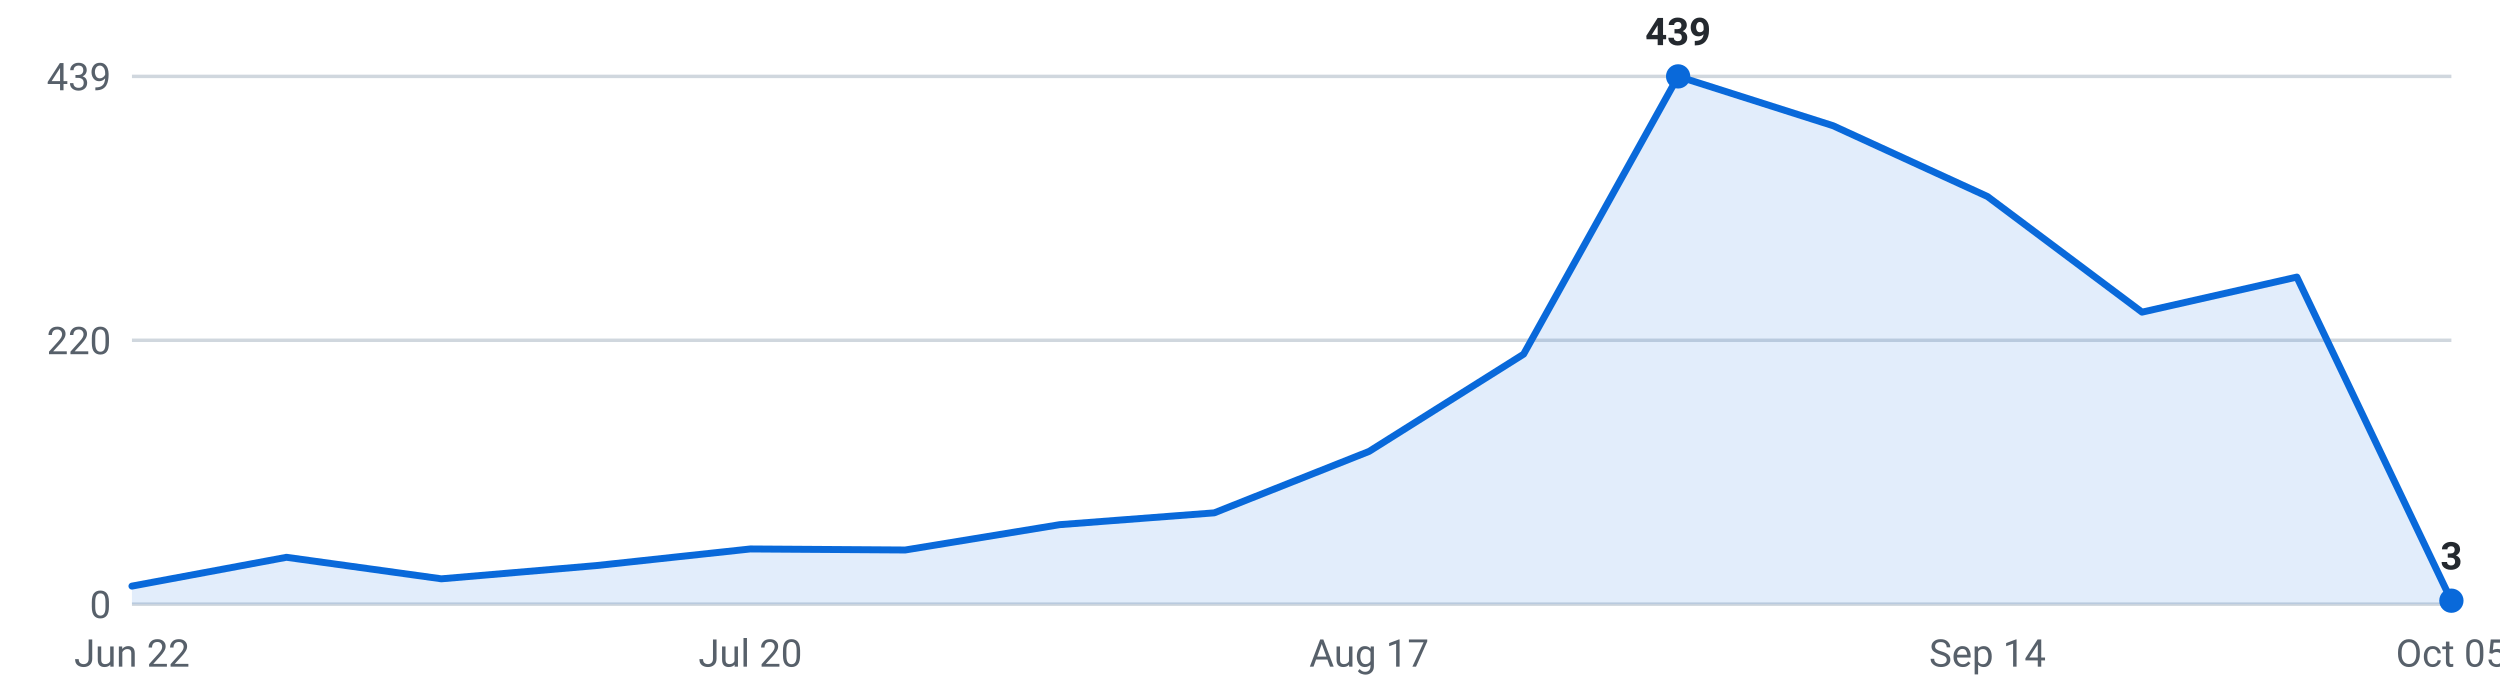
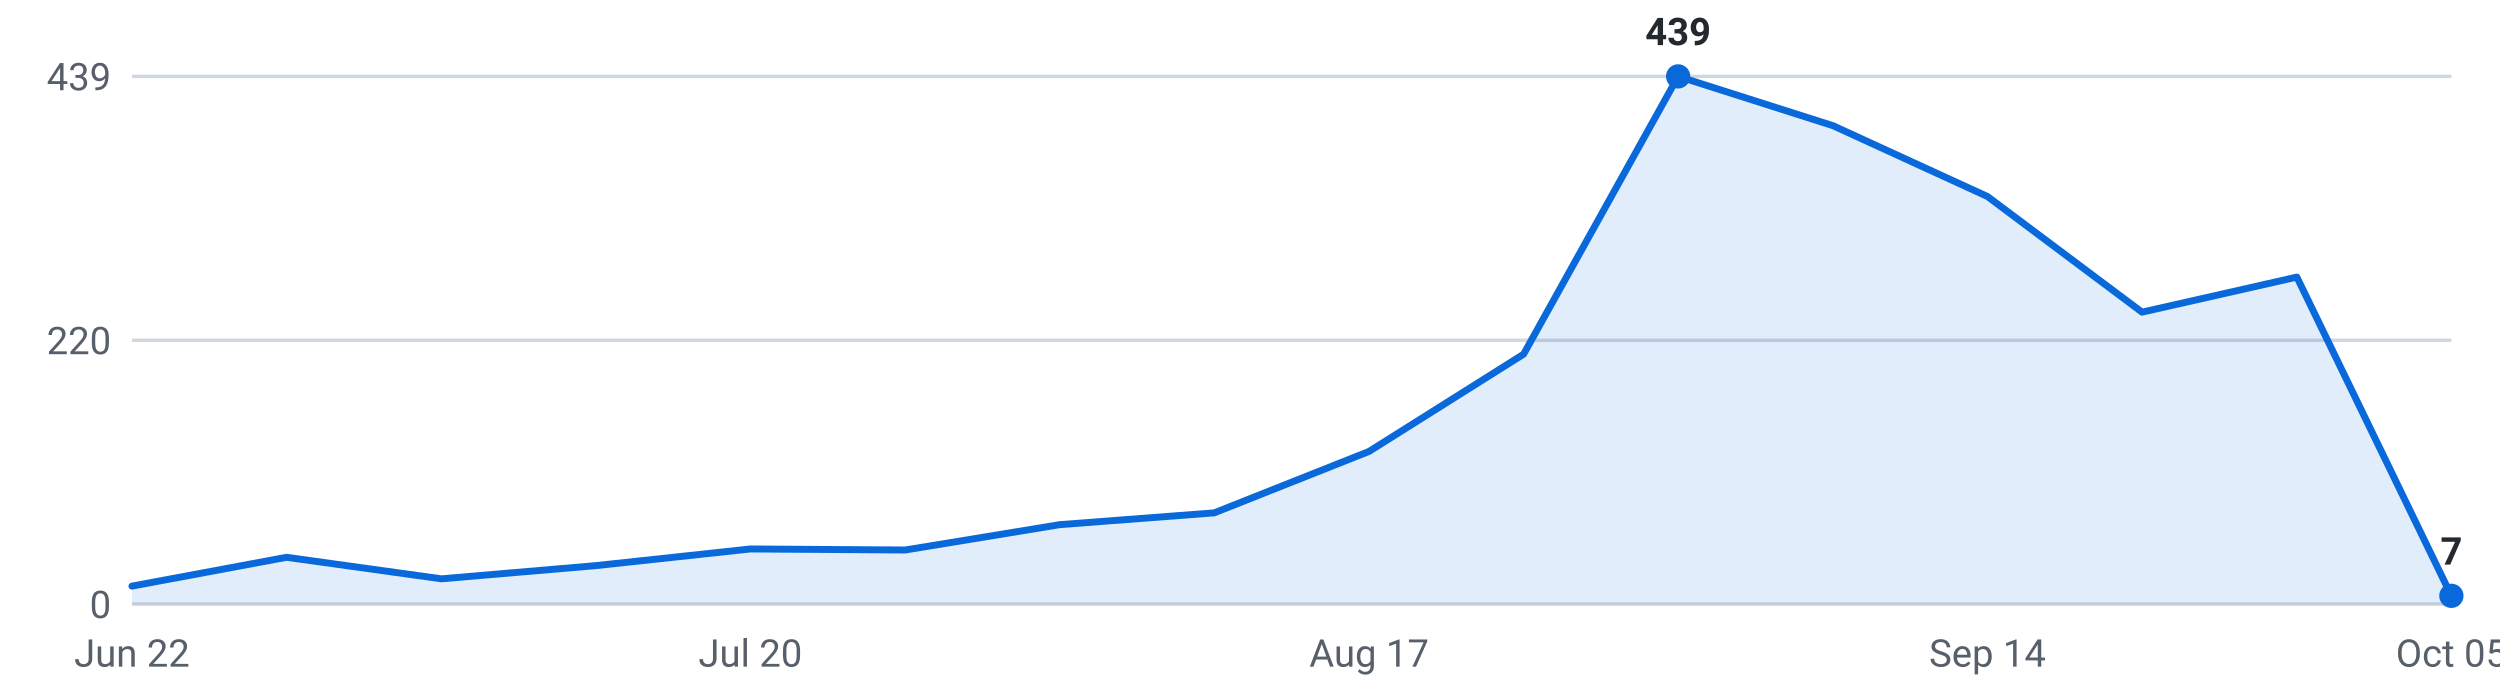
<svg xmlns="http://www.w3.org/2000/svg" viewBox="0 0 720 200" width="720" height="200" role="img" aria-label="Internships posted per week, last 16 weeks">
  <g font-family="-apple-system,Segoe UI,Roboto,sans-serif" font-size="11">
    <line x1="38" y1="174.0" x2="706" y2="174.0" stroke="#d0d7de" stroke-width="1" />
    <text x="32" y="178.0" text-anchor="end" fill="#57606a">0</text>
    <line x1="38" y1="98.0" x2="706" y2="98.0" stroke="#d0d7de" stroke-width="1" />
    <text x="32" y="102.0" text-anchor="end" fill="#57606a">220</text>
    <line x1="38" y1="22.0" x2="706" y2="22.0" stroke="#d0d7de" stroke-width="1" />
    <text x="32" y="26.0" text-anchor="end" fill="#57606a">439</text>
-     <path d="M38.0,174 L38.0,168.8 L82.5,160.5 L127.1,166.7 L171.6,162.9 L216.1,158.1 L260.7,158.4 L305.2,151.1 L349.7,147.7 L394.3,130.0 L438.8,102.0 L483.3,22.0 L527.9,36.2 L572.4,56.6 L616.9,89.9 L661.5,79.8 L706.0,173.0 L706.0,174 Z" fill="#0969da" fill-opacity="0.12" />
-     <polyline points="38.0,168.8 82.5,160.5 127.1,166.7 171.6,162.9 216.1,158.1 260.7,158.4 305.2,151.1 349.7,147.7 394.3,130.0 438.8,102.0 483.3,22.0 527.9,36.2 572.4,56.6 616.9,89.9 661.5,79.8 706.0,173.0" fill="none" stroke="#0969da" stroke-width="2" stroke-linejoin="round" stroke-linecap="round" />
+     <path d="M38.0,174 L38.0,168.8 L82.5,160.5 L127.1,166.7 L171.6,162.9 L216.1,158.1 L260.7,158.4 L305.2,151.1 L349.7,147.7 L394.3,130.0 L438.8,102.0 L483.3,22.0 L527.9,36.2 L572.4,56.6 L616.9,89.9 L661.5,79.8 L706.0,171.6 L706.0,174 Z" fill="#0969da" fill-opacity="0.12" />
+     <polyline points="38.0,168.8 82.5,160.5 127.1,166.7 171.6,162.9 216.1,158.1 260.7,158.4 305.2,151.1 349.7,147.7 394.3,130.0 438.8,102.0 483.3,22.0 527.9,36.2 572.4,56.6 616.9,89.9 661.5,79.8 706.0,171.6" fill="none" stroke="#0969da" stroke-width="2" stroke-linejoin="round" stroke-linecap="round" />
    <circle cx="483.3" cy="22.0" r="3.5" fill="#0969da" />
    <text x="483.3" y="13.0" text-anchor="middle" fill="#24292f" font-weight="600">439</text>
-     <circle cx="706.0" cy="173.0" r="3.5" fill="#0969da" />
-     <text x="706.0" y="164.0" text-anchor="middle" fill="#24292f" font-weight="600">3</text>
+     <circle cx="706.0" cy="171.6" r="3.5" fill="#0969da" />
+     <text x="706.0" y="162.6" text-anchor="middle" fill="#24292f" font-weight="600">7</text>
    <text x="38.0" y="192" text-anchor="middle" fill="#57606a">Jun 22</text>
    <text x="216.1" y="192" text-anchor="middle" fill="#57606a">Jul 20</text>
    <text x="394.3" y="192" text-anchor="middle" fill="#57606a">Aug 17</text>
    <text x="572.4" y="192" text-anchor="middle" fill="#57606a">Sep 14</text>
    <text x="706.0" y="192" text-anchor="middle" fill="#57606a">Oct 05</text>
  </g>
</svg>
